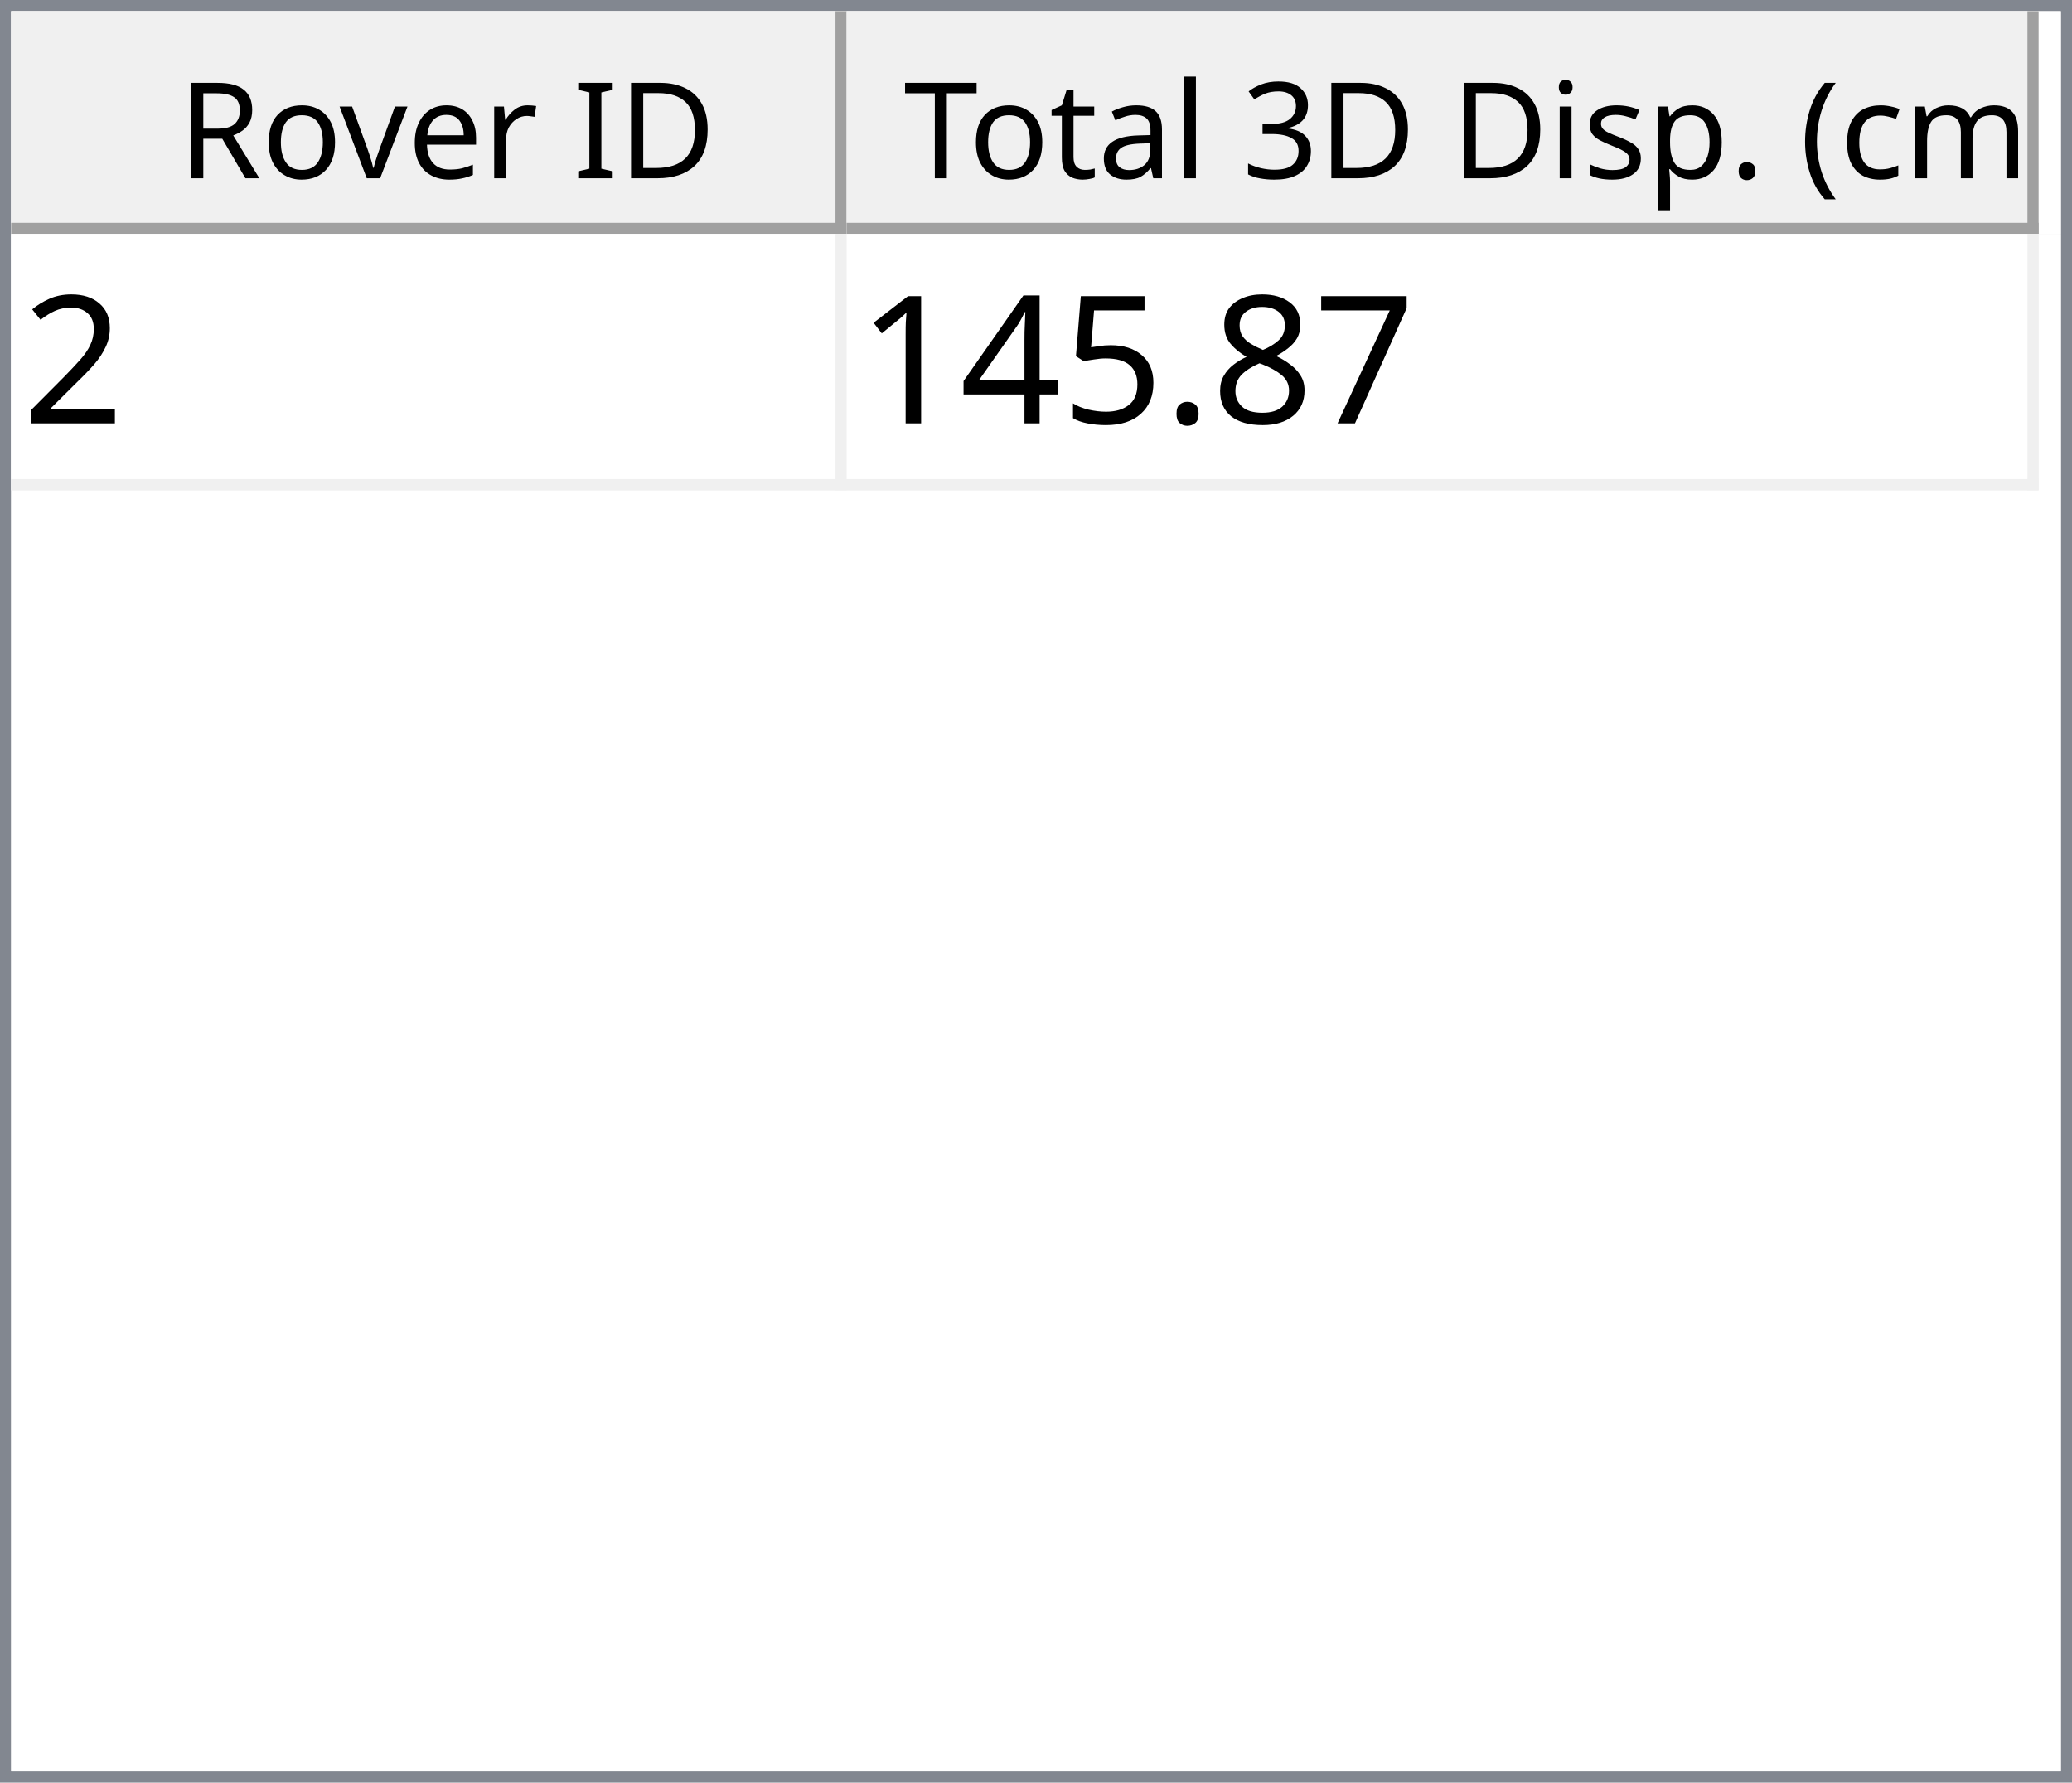
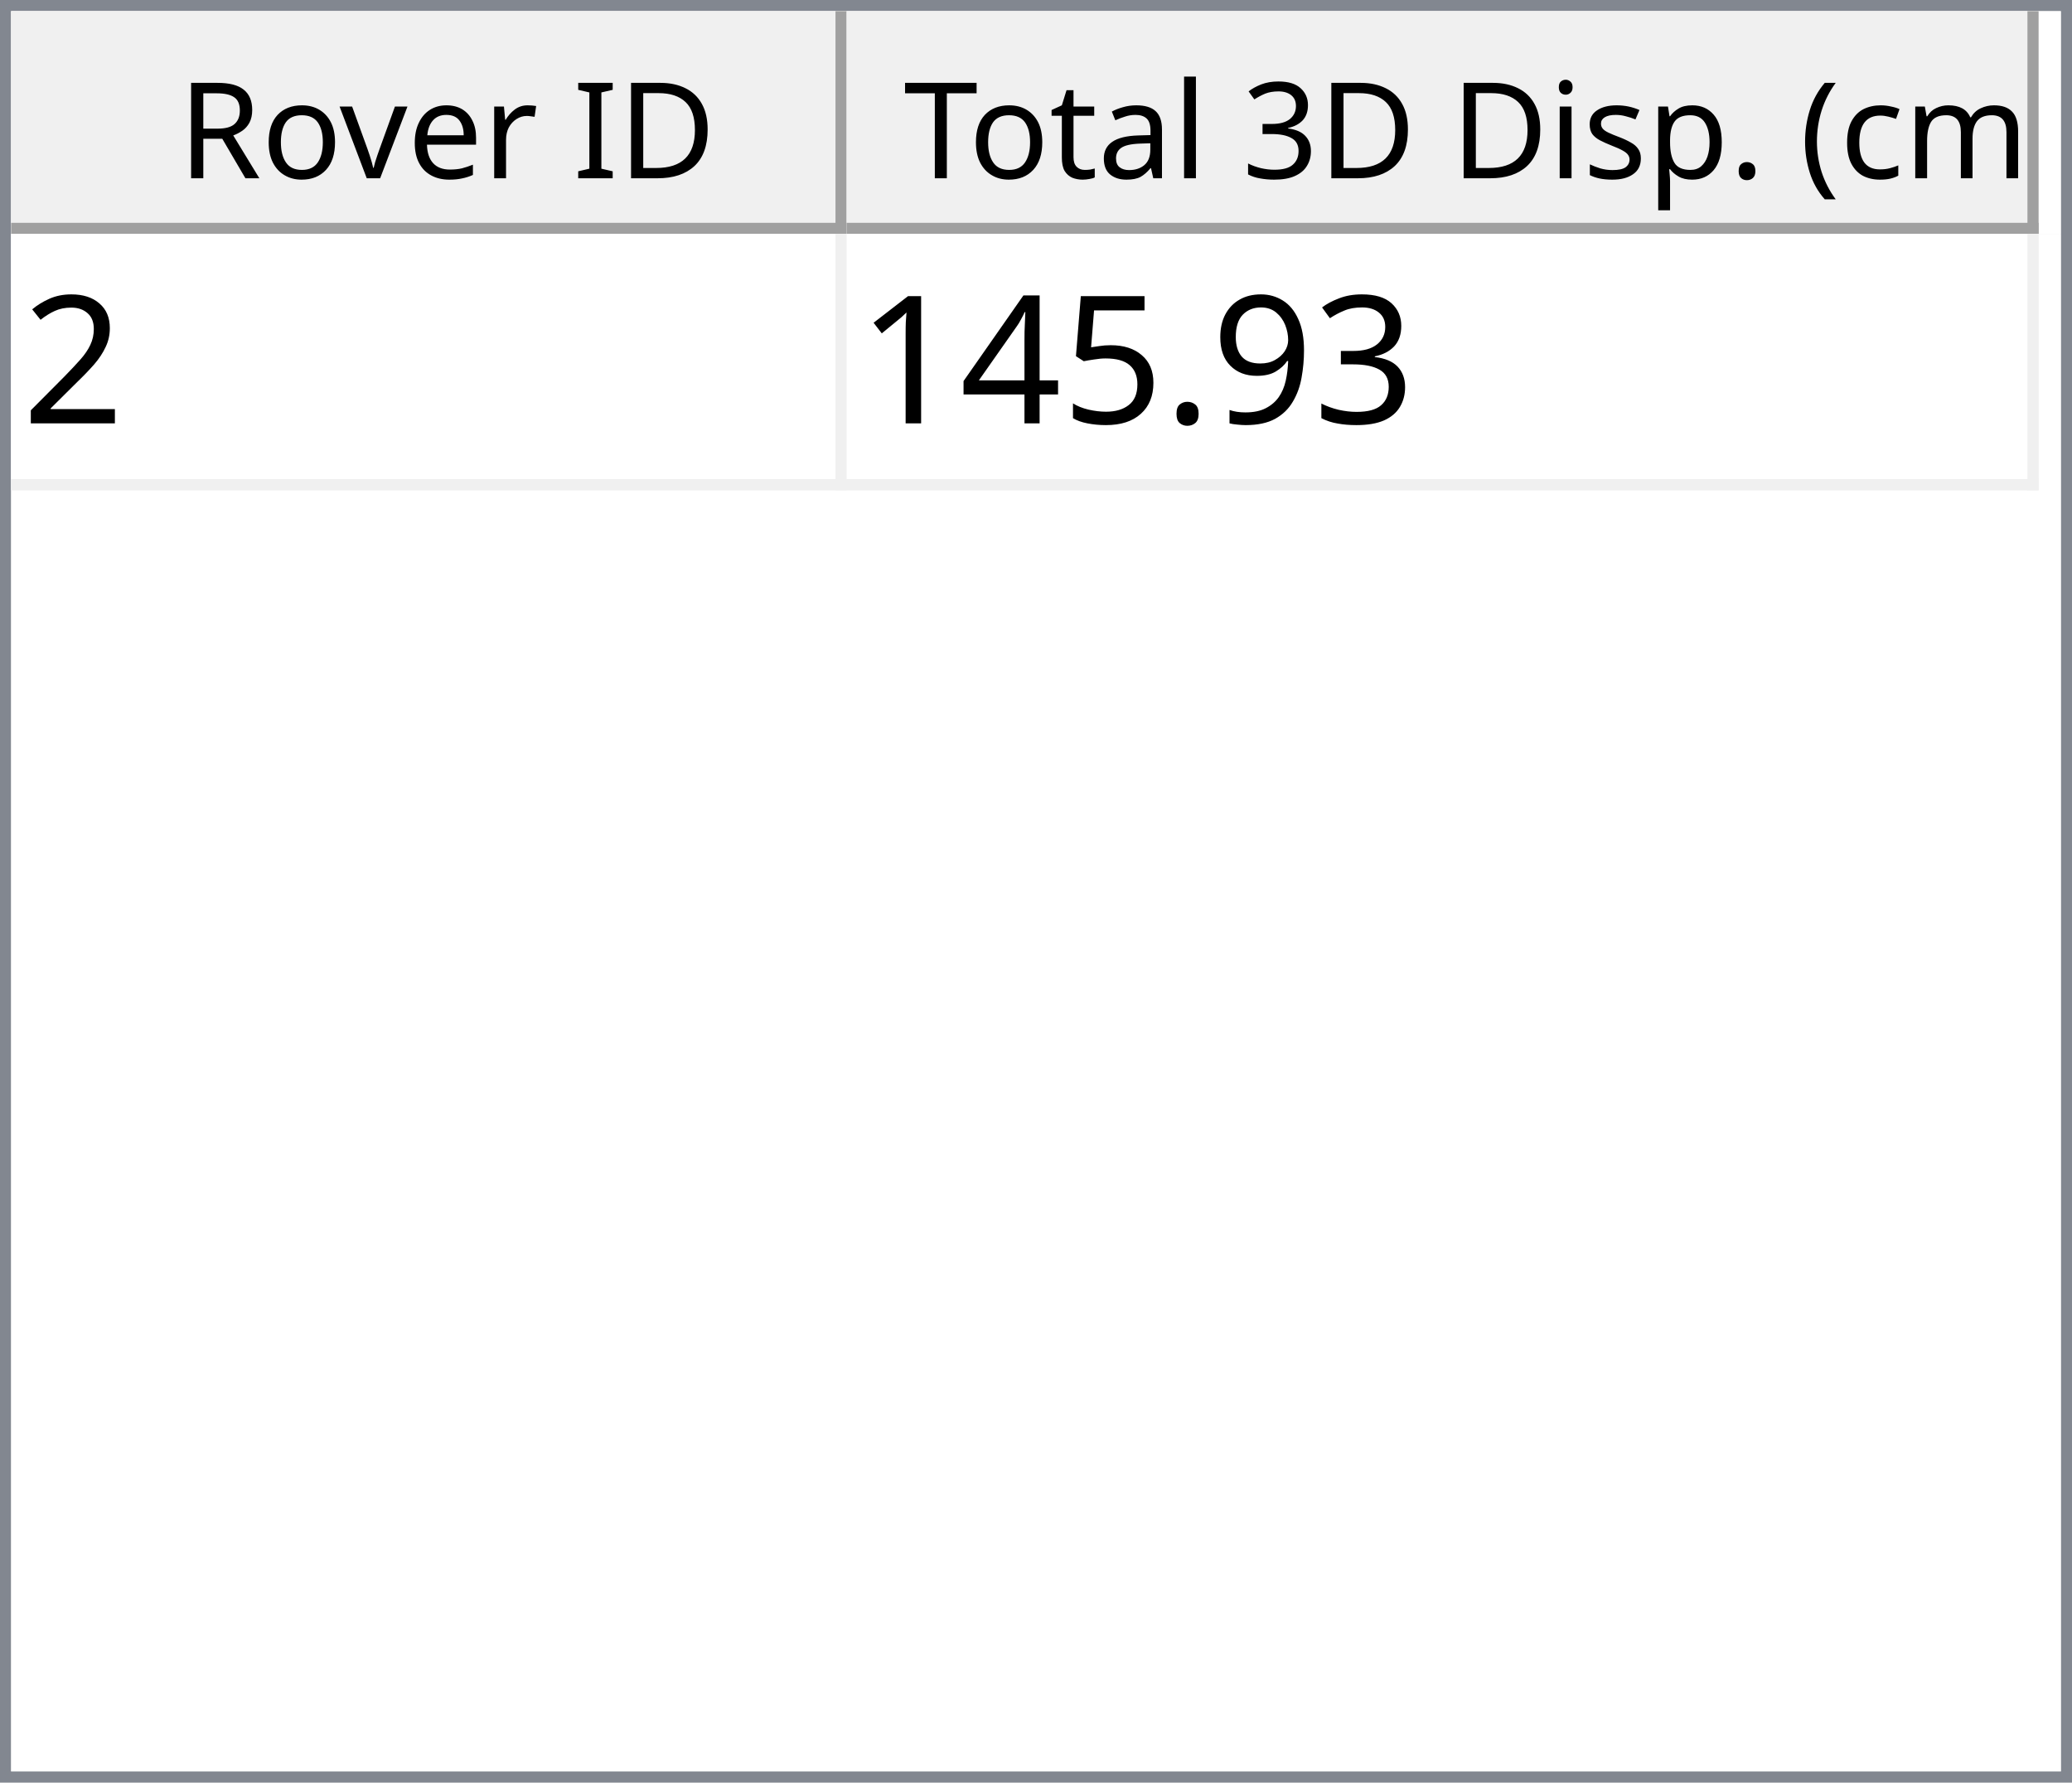
<svg xmlns="http://www.w3.org/2000/svg" style="fill-opacity:1; color-rendering:auto; color-interpolation:auto; text-rendering:auto; stroke:black; stroke-linecap:square; stroke-miterlimit:10; shape-rendering:auto; stroke-opacity:1; fill:black; stroke-dasharray:none; font-weight:normal; stroke-width:1; font-family:'Dialog'; font-style:normal; stroke-linejoin:miter; font-size:12px; stroke-dashoffset:0; image-rendering:auto;" width="186" height="160">
  <defs id="genericDefs" />
  <g>
    <defs id="defs1">
      <clipPath clipPathUnits="userSpaceOnUse" id="clipPath1">
        <path d="M0 0 L186 0 L186 160 L0 160 L0 0 Z" />
      </clipPath>
      <clipPath clipPathUnits="userSpaceOnUse" id="clipPath2">
        <path d="M0 0 L0 160 L186 160 L186 0 Z" />
      </clipPath>
      <clipPath clipPathUnits="userSpaceOnUse" id="clipPath3">
        <path d="M0 0 L0 20 L184 20 L184 0 Z" />
      </clipPath>
      <clipPath clipPathUnits="userSpaceOnUse" id="clipPath4">
        <path d="M0 0 L0 20 L75 20 L75 0 Z" />
      </clipPath>
      <clipPath clipPathUnits="userSpaceOnUse" id="clipPath5">
        <path d="M1 1 L1 19 L74 19 L74 1 Z" />
      </clipPath>
      <clipPath clipPathUnits="userSpaceOnUse" id="clipPath6">
        <path d="M0 0 L0 18 L73 18 L73 0 Z" />
      </clipPath>
      <clipPath clipPathUnits="userSpaceOnUse" id="clipPath7">
        <path d="M-0.5 -0.5 L-0.5 19.5 L74.5 19.5 L74.5 -0.5 Z" />
      </clipPath>
      <clipPath clipPathUnits="userSpaceOnUse" id="clipPath8">
        <path d="M0 0 L0 20 L107 20 L107 0 Z" />
      </clipPath>
      <clipPath clipPathUnits="userSpaceOnUse" id="clipPath9">
        <path d="M1 1 L1 19 L106 19 L106 1 Z" />
      </clipPath>
      <clipPath clipPathUnits="userSpaceOnUse" id="clipPath10">
        <path d="M0 0 L0 18 L105 18 L105 0 Z" />
      </clipPath>
      <clipPath clipPathUnits="userSpaceOnUse" id="clipPath11">
        <path d="M-0.5 -0.5 L-0.5 19.5 L106.5 19.5 L106.5 -0.5 Z" />
      </clipPath>
      <clipPath clipPathUnits="userSpaceOnUse" id="clipPath12">
        <path d="M0 0 L0 138 L184 138 L184 0 Z" />
      </clipPath>
      <clipPath clipPathUnits="userSpaceOnUse" id="clipPath13">
        <path d="M0 0 L0 23 L182 23 L182 0 Z" />
      </clipPath>
      <clipPath clipPathUnits="userSpaceOnUse" id="clipPath14">
        <path d="M-0.5 -0.5 L-0.5 22.5 L181.5 22.5 L181.5 -0.5 Z" />
      </clipPath>
      <clipPath clipPathUnits="userSpaceOnUse" id="clipPath15">
        <path d="M0 0 L0 22 L74 22 L74 0 Z" />
      </clipPath>
      <clipPath clipPathUnits="userSpaceOnUse" id="clipPath16">
        <path d="M0 0 L0 22 L106 22 L106 0 Z" />
      </clipPath>
      <font horiz-adv-x="64.551" id="font1">
        <font-face ascent="107.91" descent="25.098" units-per-em="100" style="font-style:normal; font-family:Segoe UI; font-weight:normal;" />
        <missing-glyph horiz-adv-x="64.551" d="M8.109 0 L8.109 68.266 L56.453 68.266 L56.453 0 L8.109 0 ZM15.328 7.234 L49.219 7.234 L49.219 61.031 L15.328 61.031 L15.328 7.234 Z" />
        <glyph unicode="D" horiz-adv-x="70.117" d="M9.188 0 L9.188 70.016 L28.516 70.016 Q65.531 70.016 65.531 35.891 Q65.531 19.672 55.25 9.836 Q44.969 0 27.734 0 L9.188 0 ZM17.391 62.594 L17.391 7.422 L27.828 7.422 Q41.609 7.422 49.273 14.797 Q56.938 22.172 56.938 35.688 Q56.938 62.594 28.328 62.594 L17.391 62.594 Z" />
        <glyph unicode="I" horiz-adv-x="26.611" d="M17.391 0 L9.188 0 L9.188 70.016 L17.391 70.016 L17.391 0 Z" />
        <glyph unicode=" " horiz-adv-x="27.393" d="" />
        <glyph unicode="r" horiz-adv-x="34.766" d="M34.188 41.891 Q32.078 43.5 28.125 43.5 Q23 43.5 19.555 38.672 Q16.109 33.844 16.109 25.484 L16.109 0 L8.109 0 L8.109 50 L16.109 50 L16.109 39.703 L16.312 39.703 Q18.016 44.969 21.531 47.922 Q25.047 50.875 29.391 50.875 Q32.516 50.875 34.188 50.203 L34.188 41.891 Z" />
        <glyph unicode="e" horiz-adv-x="52.295" d="M48.297 23 L12.984 23 Q13.188 14.656 17.484 10.109 Q21.781 5.562 29.297 5.562 Q37.75 5.562 44.828 11.141 L44.828 3.609 Q38.234 -1.172 27.391 -1.172 Q16.797 -1.172 10.742 5.641 Q4.688 12.453 4.688 24.812 Q4.688 36.469 11.305 43.82 Q17.922 51.172 27.734 51.172 Q37.547 51.172 42.922 44.828 Q48.297 38.484 48.297 27.203 L48.297 23 ZM40.094 29.781 Q40.047 36.719 36.75 40.578 Q33.453 44.438 27.594 44.438 Q21.922 44.438 17.969 40.383 Q14.016 36.328 13.094 29.781 L40.094 29.781 Z" />
        <glyph unicode="v" horiz-adv-x="47.9" d="M47.406 50 L27.484 0 L19.625 0 L0.688 50 L9.469 50 L22.172 13.672 Q23.578 9.672 23.922 6.688 L24.125 6.688 Q24.609 10.453 25.688 13.484 L38.969 50 L47.406 50 Z" />
        <glyph unicode="o" horiz-adv-x="58.594" d="M29 -1.172 Q17.922 -1.172 11.305 5.836 Q4.688 12.844 4.688 24.422 Q4.688 37.016 11.57 44.094 Q18.453 51.172 30.172 51.172 Q41.359 51.172 47.633 44.289 Q53.906 37.406 53.906 25.203 Q53.906 13.234 47.141 6.031 Q40.375 -1.172 29 -1.172 ZM29.594 44.438 Q21.875 44.438 17.383 39.188 Q12.891 33.938 12.891 24.703 Q12.891 15.828 17.43 10.695 Q21.969 5.562 29.594 5.562 Q37.359 5.562 41.531 10.594 Q45.703 15.625 45.703 24.906 Q45.703 34.281 41.531 39.359 Q37.359 44.438 29.594 44.438 Z" />
        <glyph unicode="R" horiz-adv-x="59.814" d="M59.375 0 L49.609 0 L37.891 19.625 Q36.281 22.359 34.766 24.289 Q33.25 26.219 31.664 27.438 Q30.078 28.656 28.25 29.219 Q26.422 29.781 24.125 29.781 L17.391 29.781 L17.391 0 L9.188 0 L9.188 70.016 L30.078 70.016 Q34.672 70.016 38.555 68.867 Q42.438 67.719 45.289 65.375 Q48.141 63.031 49.758 59.547 Q51.375 56.062 51.375 51.375 Q51.375 47.703 50.273 44.656 Q49.172 41.609 47.148 39.211 Q45.125 36.812 42.266 35.133 Q39.406 33.453 35.844 32.516 L35.844 32.328 Q37.594 31.547 38.891 30.547 Q40.188 29.547 41.359 28.18 Q42.531 26.812 43.68 25.078 Q44.828 23.344 46.234 21.047 L59.375 0 ZM17.391 62.594 L17.391 37.203 L28.516 37.203 Q31.594 37.203 34.203 38.133 Q36.812 39.062 38.719 40.797 Q40.625 42.531 41.703 45.047 Q42.781 47.562 42.781 50.688 Q42.781 56.297 39.141 59.445 Q35.5 62.594 28.609 62.594 L17.391 62.594 Z" />
        <glyph unicode=")" horiz-adv-x="30.176" d="M8.297 -15.922 L1.172 -15.922 Q16.406 2.344 16.406 26.812 Q16.406 51.469 1.078 70.016 L8.297 70.016 Q23.531 52.156 23.531 26.703 Q23.531 1.375 8.297 -15.922 Z" />
        <glyph unicode="m" horiz-adv-x="86.133" d="M79.109 0 L71.094 0 L71.094 28.719 Q71.094 37.016 68.531 40.727 Q65.969 44.438 59.906 44.438 Q54.781 44.438 51.195 39.75 Q47.609 35.062 47.609 28.516 L47.609 0 L39.594 0 L39.594 29.688 Q39.594 44.438 28.219 44.438 Q22.953 44.438 19.531 40.016 Q16.109 35.594 16.109 28.516 L16.109 0 L8.109 0 L8.109 50 L16.109 50 L16.109 42.094 L16.312 42.094 Q21.625 51.172 31.844 51.172 Q36.969 51.172 40.773 48.312 Q44.578 45.453 46 40.828 Q51.562 51.172 62.594 51.172 Q79.109 51.172 79.109 30.812 L79.109 0 Z" />
        <glyph unicode="c" horiz-adv-x="46.191" d="M42.188 2.297 Q36.422 -1.172 28.516 -1.172 Q17.828 -1.172 11.258 5.789 Q4.688 12.75 4.688 23.828 Q4.688 36.188 11.766 43.68 Q18.844 51.172 30.672 51.172 Q37.25 51.172 42.281 48.734 L42.281 40.531 Q36.719 44.438 30.375 44.438 Q22.703 44.438 17.797 38.945 Q12.891 33.453 12.891 24.516 Q12.891 15.719 17.508 10.641 Q22.125 5.562 29.891 5.562 Q36.422 5.562 42.188 9.906 L42.188 2.297 Z" />
        <glyph unicode="(" horiz-adv-x="30.176" d="M29.109 -15.922 L21.969 -15.922 Q6.844 1.375 6.844 26.703 Q6.844 52.156 21.969 70.016 L29.203 70.016 Q13.875 51.469 13.875 26.812 Q13.875 2.344 29.109 -15.922 Z" />
        <glyph unicode="." horiz-adv-x="21.68" d="M10.891 -1.078 Q8.641 -1.078 7.055 0.539 Q5.469 2.156 5.469 4.391 Q5.469 6.641 7.055 8.273 Q8.641 9.906 10.891 9.906 Q13.188 9.906 14.797 8.273 Q16.406 6.641 16.406 4.391 Q16.406 2.156 14.797 0.539 Q13.188 -1.078 10.891 -1.078 Z" />
        <glyph unicode="p" horiz-adv-x="58.789" d="M16.312 7.234 L16.109 7.234 L16.109 -23 L8.109 -23 L8.109 50 L16.109 50 L16.109 41.219 L16.312 41.219 Q22.219 51.172 33.594 51.172 Q43.266 51.172 48.688 44.461 Q54.109 37.75 54.109 26.469 Q54.109 13.922 48 6.375 Q41.891 -1.172 31.297 -1.172 Q21.578 -1.172 16.312 7.234 ZM16.109 27.391 L16.109 20.406 Q16.109 14.203 20.141 9.883 Q24.172 5.562 30.375 5.562 Q37.641 5.562 41.773 11.133 Q45.906 16.703 45.906 26.609 Q45.906 34.969 42.047 39.703 Q38.188 44.438 31.594 44.438 Q24.609 44.438 20.359 39.578 Q16.109 34.719 16.109 27.391 Z" />
        <glyph unicode="s" horiz-adv-x="42.432" d="M5.078 1.812 L5.078 10.406 Q11.625 5.562 19.484 5.562 Q30.031 5.562 30.031 12.594 Q30.031 14.594 29.125 15.992 Q28.219 17.391 26.68 18.461 Q25.141 19.531 23.07 20.383 Q21 21.234 18.609 22.172 Q15.281 23.484 12.766 24.828 Q10.25 26.172 8.57 27.859 Q6.891 29.547 6.031 31.695 Q5.172 33.844 5.172 36.719 Q5.172 40.234 6.789 42.945 Q8.406 45.656 11.086 47.484 Q13.766 49.312 17.211 50.242 Q20.656 51.172 24.312 51.172 Q30.812 51.172 35.938 48.922 L35.938 40.828 Q30.422 44.438 23.25 44.438 Q21 44.438 19.195 43.922 Q17.391 43.406 16.094 42.477 Q14.797 41.547 14.086 40.258 Q13.375 38.969 13.375 37.406 Q13.375 35.453 14.086 34.133 Q14.797 32.812 16.164 31.789 Q17.531 30.766 19.484 29.938 Q21.438 29.109 23.922 28.125 Q27.25 26.859 29.883 25.516 Q32.516 24.172 34.375 22.484 Q36.234 20.797 37.234 18.602 Q38.234 16.406 38.234 13.375 Q38.234 9.672 36.602 6.938 Q34.969 4.203 32.234 2.398 Q29.5 0.594 25.93 -0.289 Q22.359 -1.172 18.453 -1.172 Q10.75 -1.172 5.078 1.812 Z" />
        <glyph unicode="i" horiz-adv-x="24.219" d="M12.203 62.703 Q10.062 62.703 8.547 64.164 Q7.031 65.625 7.031 67.875 Q7.031 70.125 8.547 71.609 Q10.062 73.094 12.203 73.094 Q14.406 73.094 15.945 71.609 Q17.484 70.125 17.484 67.875 Q17.484 65.719 15.945 64.211 Q14.406 62.703 12.203 62.703 ZM16.109 0 L8.109 0 L8.109 50 L16.109 50 L16.109 0 Z" />
        <glyph unicode="3" horiz-adv-x="53.906" d="M46.531 19.828 Q46.531 15.094 44.75 11.211 Q42.969 7.328 39.719 4.57 Q36.469 1.812 31.93 0.297 Q27.391 -1.219 21.922 -1.219 Q11.922 -1.219 6 2.594 L6 11.188 Q13.094 5.609 22.219 5.609 Q25.875 5.609 28.828 6.539 Q31.781 7.469 33.906 9.227 Q36.031 10.984 37.18 13.477 Q38.328 15.969 38.328 19.094 Q38.328 32.812 18.797 32.812 L12.984 32.812 L12.984 39.594 L18.5 39.594 Q35.797 39.594 35.797 52.484 Q35.797 64.406 22.609 64.406 Q15.188 64.406 8.688 59.422 L8.688 67.188 Q15.375 71.188 24.609 71.188 Q29 71.188 32.57 69.969 Q36.141 68.75 38.68 66.555 Q41.219 64.359 42.609 61.281 Q44 58.203 44 54.5 Q44 40.672 30.031 36.719 L30.031 36.531 Q33.594 36.141 36.625 34.797 Q39.656 33.453 41.852 31.305 Q44.047 29.156 45.289 26.25 Q46.531 23.344 46.531 19.828 Z" />
        <glyph unicode="l" horiz-adv-x="24.219" d="M16.109 0 L8.109 0 L8.109 74.031 L16.109 74.031 L16.109 0 Z" />
        <glyph unicode="a" horiz-adv-x="50.879" d="M43.891 0 L35.891 0 L35.891 7.812 L35.688 7.812 Q30.469 -1.172 20.312 -1.172 Q12.844 -1.172 8.617 2.781 Q4.391 6.734 4.391 13.281 Q4.391 27.297 20.906 29.594 L35.891 31.688 Q35.891 44.438 25.594 44.438 Q16.547 44.438 9.281 38.281 L9.281 46.484 Q16.656 51.172 26.266 51.172 Q43.891 51.172 43.891 32.516 L43.891 0 ZM35.891 25.297 L23.828 23.641 Q18.266 22.859 15.43 20.875 Q12.594 18.891 12.594 13.875 Q12.594 10.203 15.211 7.883 Q17.828 5.562 22.172 5.562 Q28.125 5.562 32.008 9.742 Q35.891 13.922 35.891 20.312 L35.891 25.297 Z" />
        <glyph unicode="t" horiz-adv-x="33.887" d="M31.297 0.484 Q28.469 -1.078 23.828 -1.078 Q10.688 -1.078 10.688 13.578 L10.688 43.172 L2.094 43.172 L2.094 50 L10.688 50 L10.688 62.203 L18.703 64.797 L18.703 50 L31.297 50 L31.297 43.172 L18.703 43.172 L18.703 14.984 Q18.703 9.969 20.414 7.82 Q22.125 5.672 26.078 5.672 Q29.109 5.672 31.297 7.328 L31.297 0.484 Z" />
        <glyph unicode="T" horiz-adv-x="52.393" d="M50.594 62.594 L30.375 62.594 L30.375 0 L22.172 0 L22.172 62.594 L2 62.594 L2 70.016 L50.594 70.016 L50.594 62.594 Z" />
      </font>
      <font horiz-adv-x="75.0" id="font2">
        <font-face ascent="100.537" descent="21.973" units-per-em="100" style="font-style:normal; font-family:sans-serif; font-weight:normal;" />
        <missing-glyph horiz-adv-x="75.0" d="M12.5 0 L12.5 62.5 L62.5 62.5 L62.5 0 L12.5 0 ZM14.062 1.562 L60.938 1.562 L60.938 60.938 L14.062 60.938 L14.062 1.562 Z" />
        <glyph unicode="2" horiz-adv-x="55.615" d="M50.344 8.453 L50.344 0 L3.031 0 Q2.938 3.172 4.047 6.109 Q5.859 10.938 9.836 15.625 Q13.812 20.312 21.344 26.469 Q33.016 36.031 37.117 41.625 Q41.219 47.219 41.219 52.203 Q41.219 57.422 37.477 61.008 Q33.734 64.594 27.734 64.594 Q21.391 64.594 17.578 60.789 Q13.766 56.984 13.719 50.25 L4.688 51.172 Q5.609 61.281 11.664 66.578 Q17.719 71.875 27.938 71.875 Q38.234 71.875 44.242 66.164 Q50.25 60.453 50.25 52 Q50.25 47.703 48.492 43.555 Q46.734 39.406 42.656 34.812 Q38.578 30.219 29.109 22.219 Q21.188 15.578 18.945 13.211 Q16.703 10.844 15.234 8.453 L50.344 8.453 Z" />
-         <glyph unicode="7" horiz-adv-x="55.615" d="M4.734 62.203 L4.734 70.656 L51.078 70.656 L51.078 63.812 Q44.234 56.547 37.523 44.484 Q30.812 32.422 27.156 19.672 Q24.516 10.688 23.781 0 L14.75 0 Q14.891 8.453 18.062 20.414 Q21.234 32.375 27.172 43.484 Q33.109 54.594 39.797 62.203 L4.734 62.203 Z" />
-         <glyph unicode="8" horiz-adv-x="55.615" d="M17.672 38.812 Q12.203 40.828 9.57 44.539 Q6.938 48.25 6.938 53.422 Q6.938 61.234 12.555 66.555 Q18.172 71.875 27.484 71.875 Q36.859 71.875 42.578 66.43 Q48.297 60.984 48.297 53.172 Q48.297 48.188 45.68 44.508 Q43.062 40.828 37.75 38.812 Q44.344 36.672 47.781 31.883 Q51.219 27.094 51.219 20.453 Q51.219 11.281 44.727 5.031 Q38.234 -1.219 27.641 -1.219 Q17.047 -1.219 10.547 5.055 Q4.047 11.328 4.047 20.703 Q4.047 27.688 7.594 32.398 Q11.141 37.109 17.672 38.812 ZM15.922 53.719 Q15.922 48.641 19.195 45.414 Q22.469 42.188 27.688 42.188 Q32.766 42.188 36.016 45.383 Q39.266 48.578 39.266 53.219 Q39.266 58.062 35.914 61.359 Q32.562 64.656 27.594 64.656 Q22.562 64.656 19.242 61.43 Q15.922 58.203 15.922 53.719 ZM13.094 20.656 Q13.094 16.891 14.875 13.375 Q16.656 9.859 20.172 7.93 Q23.688 6 27.734 6 Q34.031 6 38.133 10.055 Q42.234 14.109 42.234 20.359 Q42.234 26.703 38.016 30.859 Q33.797 35.016 27.438 35.016 Q21.234 35.016 17.164 30.914 Q13.094 26.812 13.094 20.656 Z" />
+         <glyph unicode="3" horiz-adv-x="55.615" d="M4.203 18.891 L12.984 20.062 Q14.5 12.594 18.141 9.297 Q21.781 6 27 6 Q33.203 6 37.477 10.297 Q41.75 14.594 41.75 20.953 Q41.75 27 37.797 30.93 Q33.844 34.859 27.734 34.859 Q25.25 34.859 21.531 33.891 L22.516 41.609 Q23.391 41.5 23.922 41.5 Q29.547 41.5 34.039 44.43 Q38.531 47.359 38.531 53.469 Q38.531 58.297 35.258 61.477 Q31.984 64.656 26.812 64.656 Q21.688 64.656 18.266 61.43 Q14.844 58.203 13.875 51.766 L5.078 53.328 Q6.688 62.156 12.398 67.016 Q18.109 71.875 26.609 71.875 Q32.469 71.875 37.398 69.359 Q42.328 66.844 44.945 62.5 Q47.562 58.156 47.562 53.266 Q47.562 48.641 45.07 44.828 Q42.578 41.016 37.703 38.766 Q44.047 37.312 47.562 32.695 Q51.078 28.078 51.078 21.141 Q51.078 11.766 44.242 5.25 Q37.406 -1.266 26.953 -1.266 Q17.531 -1.266 11.305 4.352 Q5.078 9.969 4.203 18.891 Z" />
+         <glyph unicode="9" horiz-adv-x="55.615" d="M5.469 16.547 L13.922 17.328 Q14.984 11.375 18.016 8.688 Q21.047 6 25.781 6 Q29.828 6 32.883 7.859 Q35.938 9.719 37.891 12.82 Q39.844 15.922 41.164 21.195 Q42.484 26.469 42.484 31.938 Q42.484 32.516 42.438 33.688 Q39.797 29.5 35.234 26.883 Q30.672 24.266 25.344 24.266 Q16.453 24.266 10.305 30.711 Q4.156 37.156 4.156 47.703 Q4.156 58.594 10.578 65.234 Q17 71.875 26.656 71.875 Q33.641 71.875 39.43 68.117 Q45.219 64.359 48.219 57.398 Q51.219 50.438 51.219 37.25 Q51.219 23.531 48.242 15.406 Q45.266 7.281 39.383 3.031 Q33.5 -1.219 25.594 -1.219 Q17.188 -1.219 11.867 3.445 Q6.547 8.109 5.469 16.547 ZM41.453 48.141 Q41.453 55.719 37.43 60.156 Q33.406 64.594 27.734 64.594 Q21.875 64.594 17.531 59.812 Q13.188 55.031 13.188 47.406 Q13.188 40.578 17.312 36.305 Q21.438 32.031 27.484 32.031 Q33.594 32.031 37.523 36.305 Q41.453 40.578 41.453 48.141 Z" />
        <glyph unicode="." horiz-adv-x="27.783" d="M9.078 0 L9.078 10.016 L19.094 10.016 L19.094 0 L9.078 0 Z" />
        <glyph unicode="5" horiz-adv-x="55.615" d="M4.156 18.75 L13.375 19.531 Q14.406 12.797 18.141 9.398 Q21.875 6 27.156 6 Q33.5 6 37.891 10.789 Q42.281 15.578 42.281 23.484 Q42.281 31 38.062 35.352 Q33.844 39.703 27 39.703 Q22.75 39.703 19.336 37.773 Q15.922 35.844 13.969 32.766 L5.719 33.844 L12.641 70.609 L48.25 70.609 L48.25 62.203 L19.672 62.203 L15.828 42.969 Q22.266 47.469 29.344 47.469 Q38.719 47.469 45.164 40.969 Q51.609 34.469 51.609 24.266 Q51.609 14.547 45.953 7.469 Q39.062 -1.219 27.156 -1.219 Q17.391 -1.219 11.211 4.25 Q5.031 9.719 4.156 18.75 Z" />
        <glyph unicode="4" horiz-adv-x="55.615" d="M32.328 0 L32.328 17.141 L1.266 17.141 L1.266 25.203 L33.938 71.578 L41.109 71.578 L41.109 25.203 L50.781 25.203 L50.781 17.141 L41.109 17.141 L41.109 0 L32.328 0 ZM32.328 25.203 L32.328 57.469 L9.906 25.203 L32.328 25.203 Z" />
        <glyph unicode="1" horiz-adv-x="55.615" d="M37.25 0 L28.469 0 L28.469 56 Q25.297 52.984 20.141 49.953 Q14.984 46.922 10.891 45.406 L10.891 53.906 Q18.266 57.375 23.781 62.305 Q29.297 67.234 31.594 71.875 L37.25 71.875 L37.25 0 Z" />
      </font>
    </defs>
    <g style="fill:white; stroke:white;">
      <rect x="0" y="0" width="186" style="clip-path:url(#clipPath1); stroke:none;" height="160" />
    </g>
    <g style="fill:white; text-rendering:optimizeSpeed; color-rendering:optimizeSpeed; image-rendering:optimizeSpeed; shape-rendering:crispEdges; stroke:white; color-interpolation:sRGB;">
      <rect x="0" width="186" height="160" y="0" style="stroke:none;" />
      <path style="stroke:none;" d="M0 160 L186 160 L186 0 L0 0 Z" />
    </g>
    <g style="fill:rgb(240,240,240); font-family:'Segoe UI'; stroke:rgb(240,240,240);">
      <rect x="0" y="0" width="186" style="clip-path:url(#clipPath2); stroke:none;" height="160" />
    </g>
    <g style="fill:rgb(130,135,144); font-family:'Segoe UI'; stroke:rgb(130,135,144);">
      <path d="M0 0 L186 0 L186 160 L0 160 L0 0 ZM1 1 L185 1 L185 159 L1 159 L1 1 Z" style="fill-rule:evenodd; clip-path:url(#clipPath2); stroke:none;" />
    </g>
    <g style="fill:white; font-family:'Segoe UI'; stroke:white;" transform="translate(1,1)">
      <rect x="0" y="0" width="184" style="clip-path:url(#clipPath3); stroke:none;" height="20" />
    </g>
    <g style="fill:rgb(240,240,240); font-family:'Segoe UI'; stroke:rgb(240,240,240);" transform="translate(1,1)">
      <rect x="0" y="0" width="75" style="clip-path:url(#clipPath4); stroke:none;" height="20" />
    </g>
    <g style="font-family:'Segoe UI';" transform="translate(2,2)">
      <text x="14" xml:space="preserve" y="14" style="clip-path:url(#clipPath6); stroke:none;">Rover ID</text>
    </g>
    <g style="fill:rgb(160,160,160); font-family:'Segoe UI'; stroke:rgb(160,160,160); stroke-linejoin:bevel;" transform="translate(1.5,1.5)">
      <line x1="74" x2="74" y1="0" style="fill:none; clip-path:url(#clipPath7);" y2="19" />
    </g>
    <g style="fill:rgb(160,160,160); font-family:'Segoe UI'; stroke:rgb(160,160,160); stroke-linejoin:bevel;" transform="matrix(1,0,0,1,1,1) translate(0.5,0.5)">
      <line x1="0" x2="74" y1="19" style="fill:none; clip-path:url(#clipPath7);" y2="19" />
    </g>
    <g style="fill:rgb(240,240,240); font-family:'Segoe UI'; stroke:rgb(240,240,240);" transform="translate(76,1)">
      <rect x="0" y="0" width="107" style="clip-path:url(#clipPath8); stroke:none;" height="20" />
    </g>
    <g style="font-family:'Segoe UI';" transform="translate(77,2)">
      <text x="1" xml:space="preserve" y="14" style="clip-path:url(#clipPath10); stroke:none;"> Total 3D Disp. (cm)</text>
    </g>
    <g style="fill:rgb(160,160,160); font-family:'Segoe UI'; stroke:rgb(160,160,160); stroke-linejoin:bevel;" transform="translate(76.5,1.5)">
      <line x1="106" x2="106" y1="0" style="fill:none; clip-path:url(#clipPath11);" y2="19" />
    </g>
    <g style="fill:rgb(160,160,160); font-family:'Segoe UI'; stroke:rgb(160,160,160); stroke-linejoin:bevel;" transform="matrix(1,0,0,1,76,1) translate(0.5,0.5)">
      <line x1="0" x2="106" y1="19" style="fill:none; clip-path:url(#clipPath11);" y2="19" />
    </g>
    <g style="fill:white; font-family:'Segoe UI'; stroke:white;" transform="translate(1,21)">
      <rect x="0" y="0" width="184" style="clip-path:url(#clipPath12); stroke:none;" height="138" />
    </g>
    <g style="fill:rgb(240,240,240); font-size:16px; font-family:sans-serif; stroke:rgb(240,240,240);" transform="translate(1,21)">
      <rect x="0" y="0" width="182" style="clip-path:url(#clipPath13); stroke:none;" height="23" />
      <line transform="translate(0.5,0.5)" x1="0" x2="181" y1="22" style="clip-path:url(#clipPath14); fill:none; stroke-linejoin:bevel;" y2="22" />
    </g>
    <g transform="matrix(1,0,0,1,1,21) translate(0.5,0.5)" style="fill:rgb(240,240,240); font-size:16px; font-family:sans-serif; stroke:rgb(240,240,240); stroke-linejoin:bevel;">
      <line x1="74" x2="74" y1="0" style="fill:none; clip-path:url(#clipPath14);" y2="22" />
    </g>
    <g transform="matrix(1,0,0,1,1,21) translate(0.5,0.5)" style="fill:rgb(240,240,240); font-size:16px; font-family:sans-serif; stroke:rgb(240,240,240); stroke-linejoin:bevel;">
      <line x1="181" x2="181" y1="0" style="fill:none; clip-path:url(#clipPath14);" y2="22" />
    </g>
    <g style="fill:white; font-size:16px; font-family:sans-serif; stroke:white;" transform="matrix(1,0,0,1,1,21)">
      <rect x="0" y="0" width="74" style="clip-path:url(#clipPath15); stroke:none;" height="22" />
      <text x="1" y="17" style="fill:black; clip-path:url(#clipPath15); stroke:none;" xml:space="preserve">2</text>
    </g>
    <g style="fill:white; font-size:16px; font-family:sans-serif; stroke:white;" transform="matrix(1,0,0,1,1,21) translate(75,0)">
      <rect x="0" y="0" width="106" style="clip-path:url(#clipPath16); stroke:none;" height="22" />
-       <text x="1" y="17" style="fill:black; clip-path:url(#clipPath16); stroke:none;" xml:space="preserve">145.87</text>
+       <text x="1" y="17" style="fill:black; clip-path:url(#clipPath16); stroke:none;" xml:space="preserve">145.93</text>
    </g>
  </g>
</svg>
